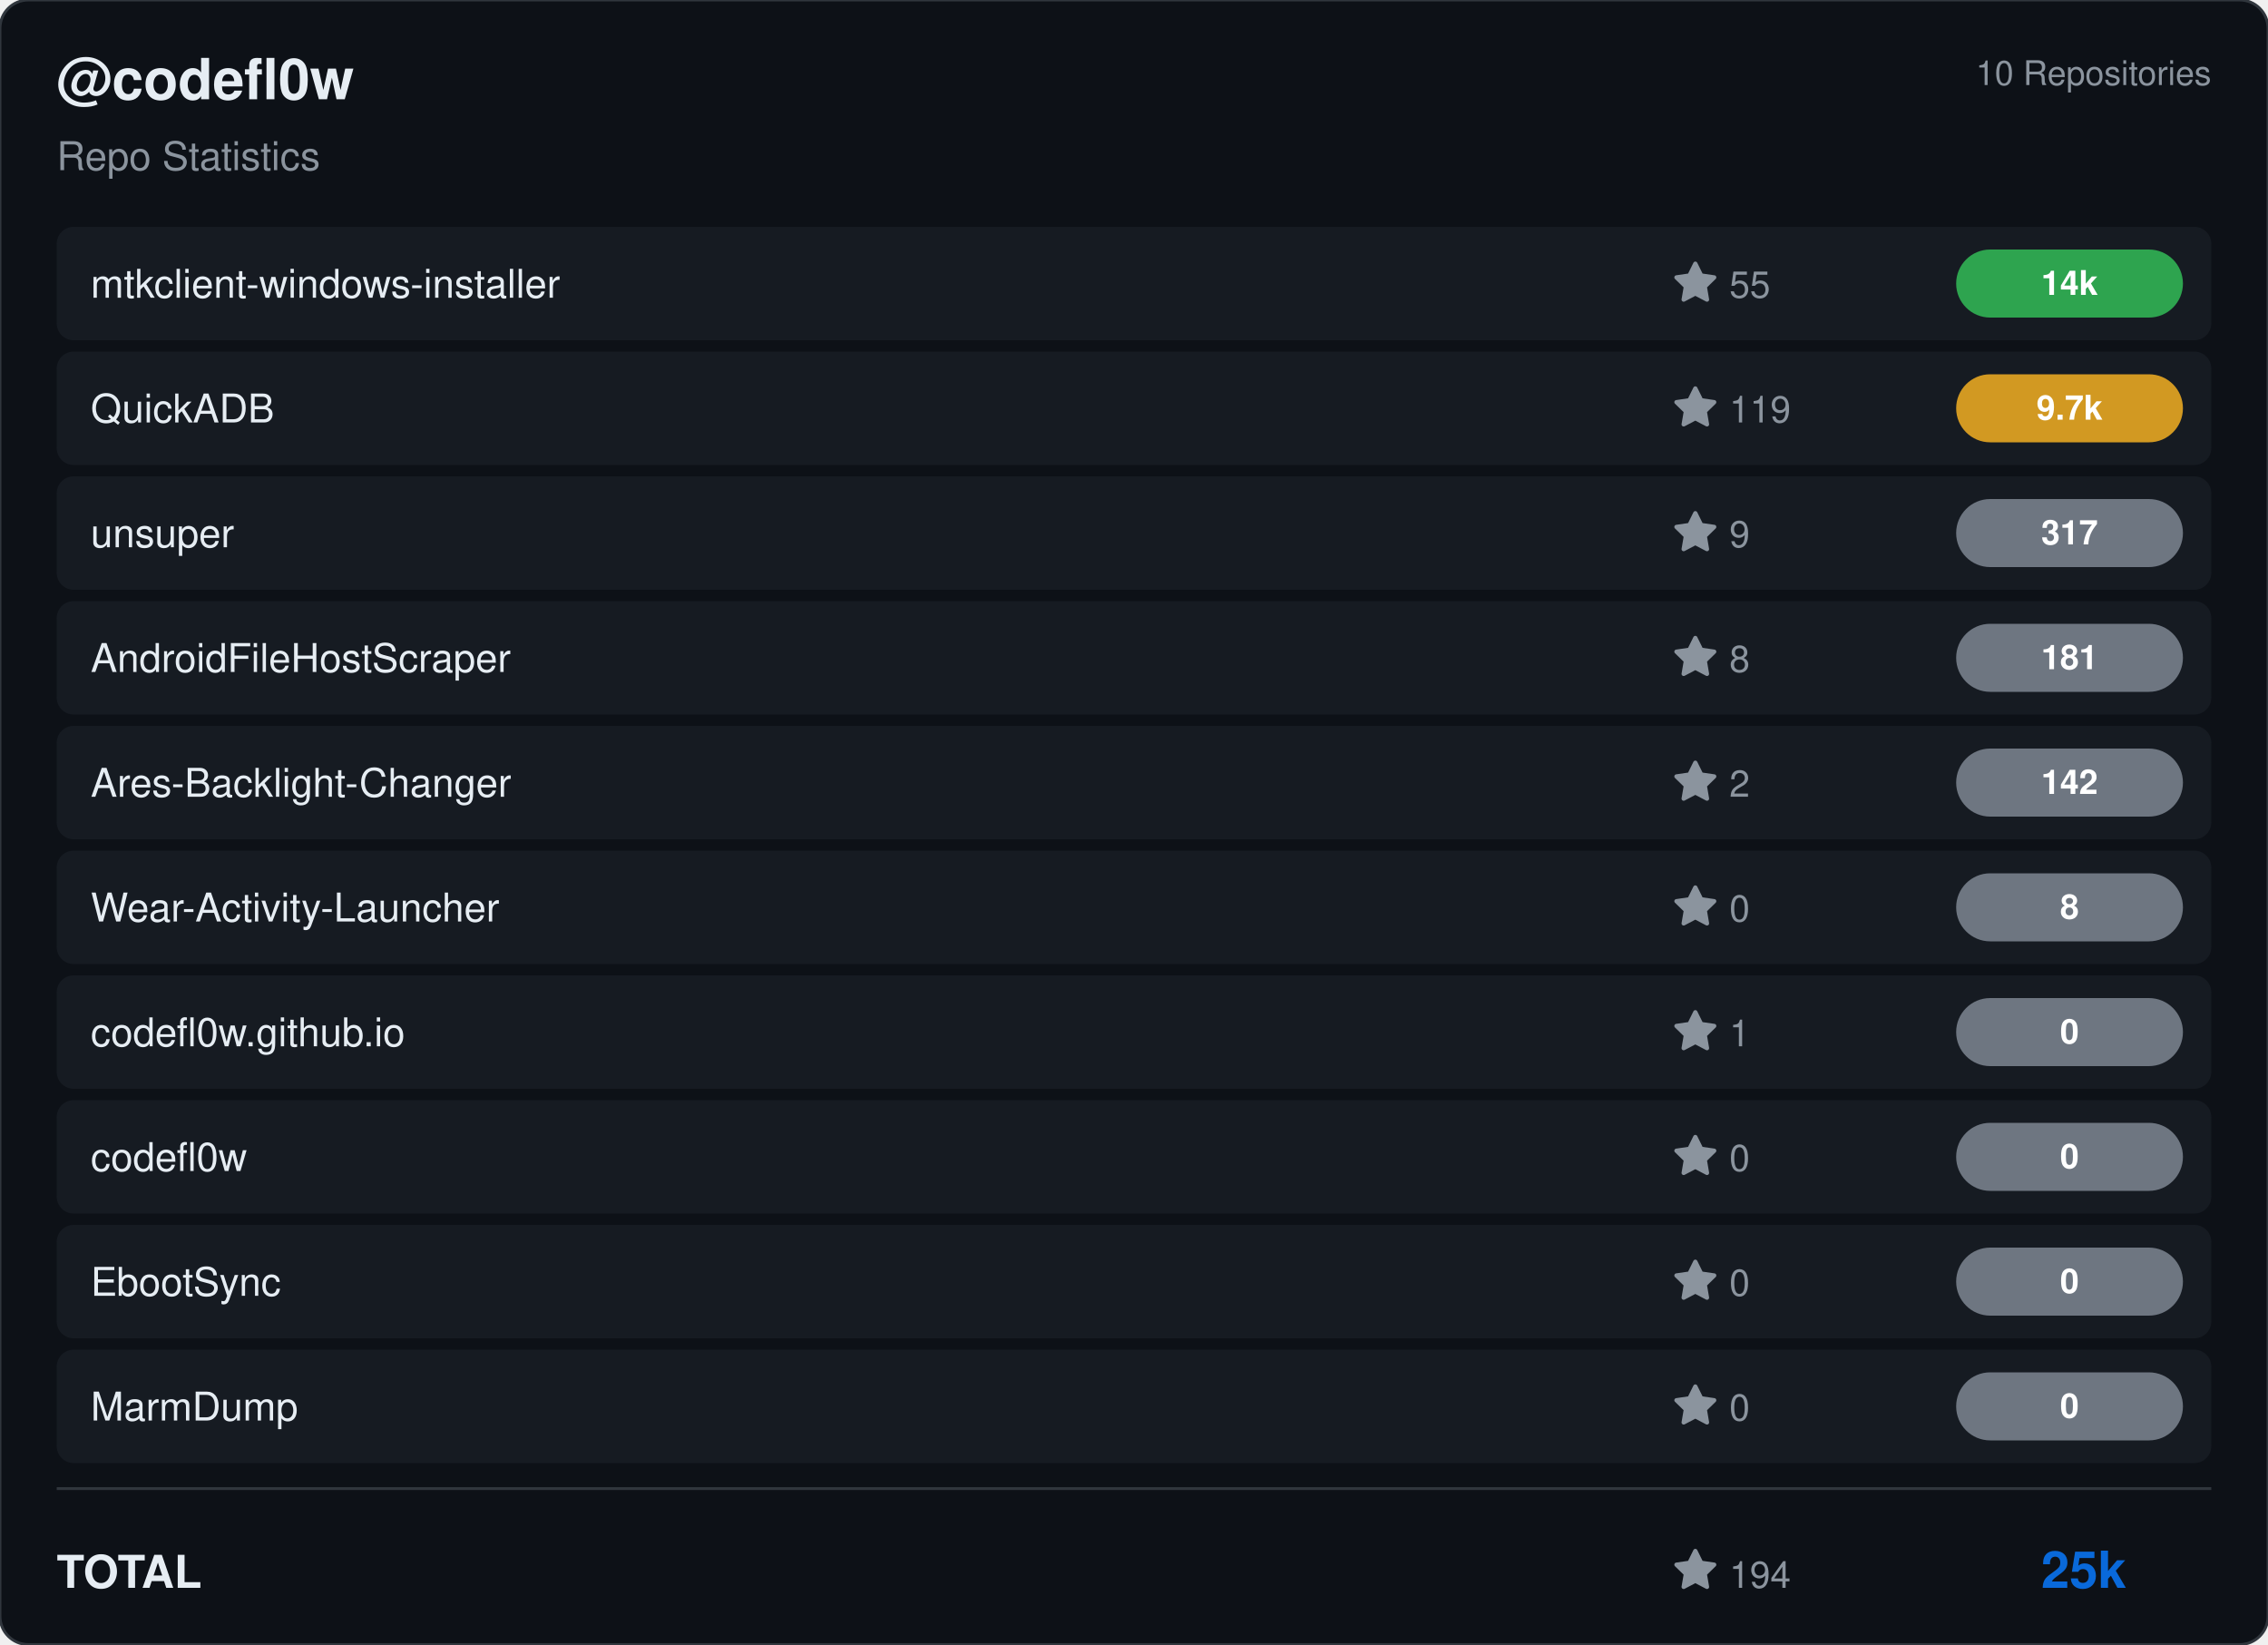
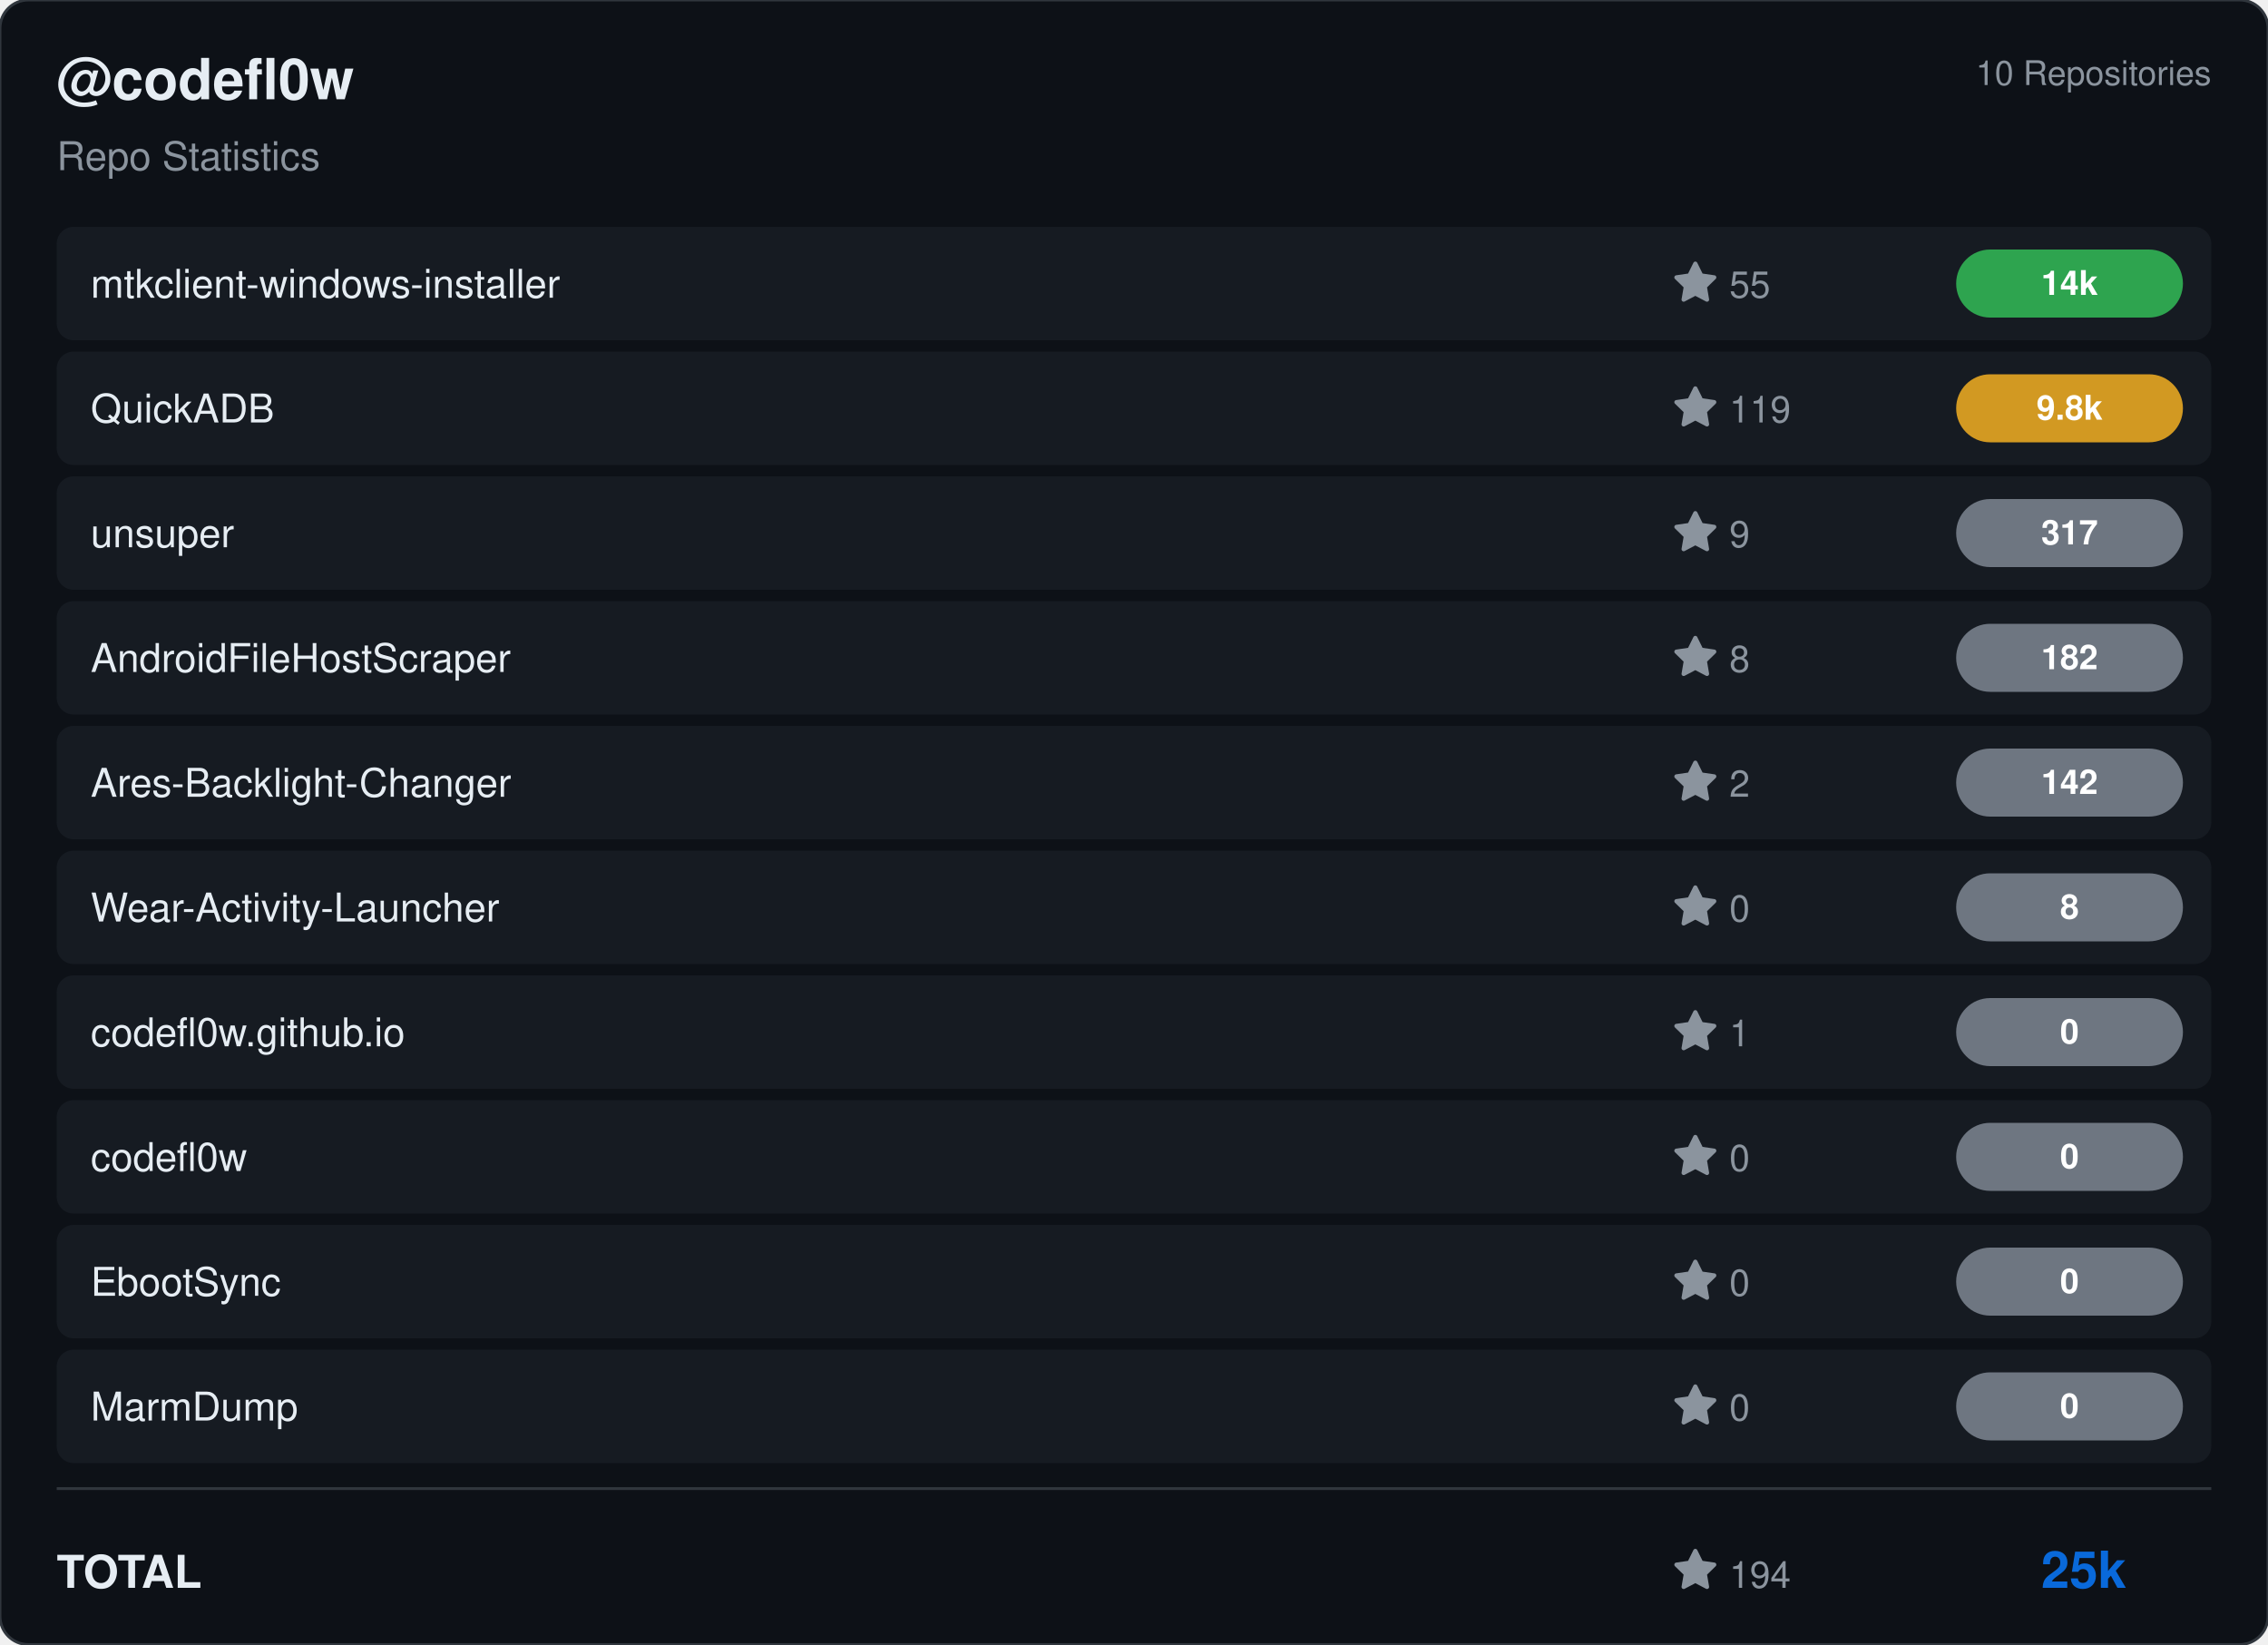
<svg xmlns="http://www.w3.org/2000/svg" viewBox="0 0 800 580" width="800" height="580">
  <rect width="800" height="580" rx="10" fill="#0d1117" stroke="#30363d" stroke-width="1" />
  <g transform="translate(20, 35)">
    <text fill="#e6edf3" font-size="20" font-family="Segoe UI, Helvetica, Arial, sans-serif" font-weight="600">@codefl0w</text>
    <text y="25" fill="#8b949e" font-size="14" font-family="Segoe UI, Helvetica, Arial, sans-serif">Repo Statistics</text>
  </g>
  <text x="780" y="30" fill="#8b949e" font-size="12" font-family="Segoe UI, Helvetica, Arial, sans-serif" text-anchor="end">10 Repositories</text>
  <rect x="20" y="80" width="760" height="40" rx="6" fill="#161b22" />
  <text x="32" y="105" fill="#e6edf3" font-size="14" font-family="Segoe UI, Helvetica, Arial, sans-serif" font-weight="500">mtkclient-windows-installer</text>
  <g transform="translate(590, 92)">
    <path d="M8 .25a.75.75 0 0 1 .673.418l1.882 3.815 4.21.612a.75.75 0 0 1 .416 1.279l-3.046 2.97.719 4.192a.751.751 0 0 1-1.088.791L8 12.347l-3.766 1.98a.75.75 0 0 1-1.088-.79l.72-4.194L.818 6.374a.75.75 0 0 1 .416-1.28l4.21-.611L7.327.668A.75.75 0 0 1 8 .25Z" fill="#8b949e" />
    <text x="20" y="13" fill="#8b949e" font-size="13" font-family="Segoe UI, Helvetica, Arial, sans-serif">55</text>
  </g>
  <rect x="690" y="88.0" width="80" height="24" rx="12" fill="#2ea44f" />
  <text x="730.0" y="104.0" fill="#ffffff" font-size="12" font-weight="bold" font-family="Segoe UI, Helvetica, Arial, sans-serif" text-anchor="middle">14k</text>
  <rect x="20" y="124" width="760" height="40" rx="6" fill="#161b22" />
  <text x="32" y="149" fill="#e6edf3" font-size="14" font-family="Segoe UI, Helvetica, Arial, sans-serif" font-weight="500">QuickADB</text>
  <g transform="translate(590, 136)">
    <path d="M8 .25a.75.75 0 0 1 .673.418l1.882 3.815 4.21.612a.75.75 0 0 1 .416 1.279l-3.046 2.97.719 4.192a.751.751 0 0 1-1.088.791L8 12.347l-3.766 1.98a.75.75 0 0 1-1.088-.79l.72-4.194L.818 6.374a.75.75 0 0 1 .416-1.28l4.21-.611L7.327.668A.75.75 0 0 1 8 .25Z" fill="#8b949e" />
    <text x="20" y="13" fill="#8b949e" font-size="13" font-family="Segoe UI, Helvetica, Arial, sans-serif">119</text>
  </g>
  <rect x="690" y="132.0" width="80" height="24" rx="12" fill="#d29922" />
-   <text x="730.0" y="148.0" fill="#ffffff" font-size="12" font-weight="bold" font-family="Segoe UI, Helvetica, Arial, sans-serif" text-anchor="middle">9.7k</text>
+   <text x="730.0" y="148.0" fill="#ffffff" font-size="12" font-weight="bold" font-family="Segoe UI, Helvetica, Arial, sans-serif" text-anchor="middle">9.8k</text>
  <rect x="20" y="168" width="760" height="40" rx="6" fill="#161b22" />
  <text x="32" y="193" fill="#e6edf3" font-size="14" font-family="Segoe UI, Helvetica, Arial, sans-serif" font-weight="500">unsuper</text>
  <g transform="translate(590, 180)">
    <path d="M8 .25a.75.75 0 0 1 .673.418l1.882 3.815 4.21.612a.75.75 0 0 1 .416 1.279l-3.046 2.97.719 4.192a.751.751 0 0 1-1.088.791L8 12.347l-3.766 1.98a.75.75 0 0 1-1.088-.79l.72-4.194L.818 6.374a.75.75 0 0 1 .416-1.28l4.21-.611L7.327.668A.75.75 0 0 1 8 .25Z" fill="#8b949e" />
    <text x="20" y="13" fill="#8b949e" font-size="13" font-family="Segoe UI, Helvetica, Arial, sans-serif">9</text>
  </g>
  <rect x="690" y="176.0" width="80" height="24" rx="12" fill="#6e7681" />
  <text x="730.0" y="192.0" fill="#ffffff" font-size="12" font-weight="bold" font-family="Segoe UI, Helvetica, Arial, sans-serif" text-anchor="middle">317</text>
  <rect x="20" y="212" width="760" height="40" rx="6" fill="#161b22" />
  <text x="32" y="237" fill="#e6edf3" font-size="14" font-family="Segoe UI, Helvetica, Arial, sans-serif" font-weight="500">AndroidFileHostScraper</text>
  <g transform="translate(590, 224)">
    <path d="M8 .25a.75.75 0 0 1 .673.418l1.882 3.815 4.21.612a.75.75 0 0 1 .416 1.279l-3.046 2.97.719 4.192a.751.751 0 0 1-1.088.791L8 12.347l-3.766 1.98a.75.75 0 0 1-1.088-.79l.72-4.194L.818 6.374a.75.75 0 0 1 .416-1.28l4.21-.611L7.327.668A.75.75 0 0 1 8 .25Z" fill="#8b949e" />
    <text x="20" y="13" fill="#8b949e" font-size="13" font-family="Segoe UI, Helvetica, Arial, sans-serif">8</text>
  </g>
  <rect x="690" y="220.0" width="80" height="24" rx="12" fill="#6e7681" />
-   <text x="730.0" y="236.0" fill="#ffffff" font-size="12" font-weight="bold" font-family="Segoe UI, Helvetica, Arial, sans-serif" text-anchor="middle">181</text>
+   <text x="730.0" y="236.0" fill="#ffffff" font-size="12" font-weight="bold" font-family="Segoe UI, Helvetica, Arial, sans-serif" text-anchor="middle">182</text>
  <rect x="20" y="256" width="760" height="40" rx="6" fill="#161b22" />
  <text x="32" y="281" fill="#e6edf3" font-size="14" font-family="Segoe UI, Helvetica, Arial, sans-serif" font-weight="500">Ares-Backlight-Changer</text>
  <g transform="translate(590, 268)">
    <path d="M8 .25a.75.75 0 0 1 .673.418l1.882 3.815 4.21.612a.75.75 0 0 1 .416 1.279l-3.046 2.97.719 4.192a.751.751 0 0 1-1.088.791L8 12.347l-3.766 1.98a.75.75 0 0 1-1.088-.79l.72-4.194L.818 6.374a.75.75 0 0 1 .416-1.28l4.21-.611L7.327.668A.75.75 0 0 1 8 .25Z" fill="#8b949e" />
    <text x="20" y="13" fill="#8b949e" font-size="13" font-family="Segoe UI, Helvetica, Arial, sans-serif">2</text>
  </g>
  <rect x="690" y="264.0" width="80" height="24" rx="12" fill="#6e7681" />
  <text x="730.0" y="280.0" fill="#ffffff" font-size="12" font-weight="bold" font-family="Segoe UI, Helvetica, Arial, sans-serif" text-anchor="middle">142</text>
  <rect x="20" y="300" width="760" height="40" rx="6" fill="#161b22" />
  <text x="32" y="325" fill="#e6edf3" font-size="14" font-family="Segoe UI, Helvetica, Arial, sans-serif" font-weight="500">Wear-Activity-Launcher</text>
  <g transform="translate(590, 312)">
    <path d="M8 .25a.75.75 0 0 1 .673.418l1.882 3.815 4.21.612a.75.75 0 0 1 .416 1.279l-3.046 2.97.719 4.192a.751.751 0 0 1-1.088.791L8 12.347l-3.766 1.98a.75.75 0 0 1-1.088-.79l.72-4.194L.818 6.374a.75.75 0 0 1 .416-1.28l4.21-.611L7.327.668A.75.75 0 0 1 8 .25Z" fill="#8b949e" />
    <text x="20" y="13" fill="#8b949e" font-size="13" font-family="Segoe UI, Helvetica, Arial, sans-serif">0</text>
  </g>
  <rect x="690" y="308.0" width="80" height="24" rx="12" fill="#6e7681" />
  <text x="730.0" y="324.0" fill="#ffffff" font-size="12" font-weight="bold" font-family="Segoe UI, Helvetica, Arial, sans-serif" text-anchor="middle">8</text>
  <rect x="20" y="344" width="760" height="40" rx="6" fill="#161b22" />
  <text x="32" y="369" fill="#e6edf3" font-size="14" font-family="Segoe UI, Helvetica, Arial, sans-serif" font-weight="500">codefl0w.github.io</text>
  <g transform="translate(590, 356)">
    <path d="M8 .25a.75.75 0 0 1 .673.418l1.882 3.815 4.21.612a.75.75 0 0 1 .416 1.279l-3.046 2.97.719 4.192a.751.751 0 0 1-1.088.791L8 12.347l-3.766 1.98a.75.75 0 0 1-1.088-.79l.72-4.194L.818 6.374a.75.75 0 0 1 .416-1.28l4.21-.611L7.327.668A.75.75 0 0 1 8 .25Z" fill="#8b949e" />
    <text x="20" y="13" fill="#8b949e" font-size="13" font-family="Segoe UI, Helvetica, Arial, sans-serif">1</text>
  </g>
  <rect x="690" y="352.0" width="80" height="24" rx="12" fill="#6e7681" />
  <text x="730.0" y="368.0" fill="#ffffff" font-size="12" font-weight="bold" font-family="Segoe UI, Helvetica, Arial, sans-serif" text-anchor="middle">0</text>
  <rect x="20" y="388" width="760" height="40" rx="6" fill="#161b22" />
  <text x="32" y="413" fill="#e6edf3" font-size="14" font-family="Segoe UI, Helvetica, Arial, sans-serif" font-weight="500">codefl0w</text>
  <g transform="translate(590, 400)">
    <path d="M8 .25a.75.75 0 0 1 .673.418l1.882 3.815 4.21.612a.75.75 0 0 1 .416 1.279l-3.046 2.97.719 4.192a.751.751 0 0 1-1.088.791L8 12.347l-3.766 1.98a.75.75 0 0 1-1.088-.79l.72-4.194L.818 6.374a.75.75 0 0 1 .416-1.28l4.21-.611L7.327.668A.75.75 0 0 1 8 .25Z" fill="#8b949e" />
    <text x="20" y="13" fill="#8b949e" font-size="13" font-family="Segoe UI, Helvetica, Arial, sans-serif">0</text>
  </g>
  <rect x="690" y="396.0" width="80" height="24" rx="12" fill="#6e7681" />
  <text x="730.0" y="412.0" fill="#ffffff" font-size="12" font-weight="bold" font-family="Segoe UI, Helvetica, Arial, sans-serif" text-anchor="middle">0</text>
  <rect x="20" y="432" width="760" height="40" rx="6" fill="#161b22" />
  <text x="32" y="457" fill="#e6edf3" font-size="14" font-family="Segoe UI, Helvetica, Arial, sans-serif" font-weight="500">EbootSync</text>
  <g transform="translate(590, 444)">
    <path d="M8 .25a.75.75 0 0 1 .673.418l1.882 3.815 4.21.612a.75.75 0 0 1 .416 1.279l-3.046 2.97.719 4.192a.751.751 0 0 1-1.088.791L8 12.347l-3.766 1.98a.75.75 0 0 1-1.088-.79l.72-4.194L.818 6.374a.75.75 0 0 1 .416-1.28l4.21-.611L7.327.668A.75.75 0 0 1 8 .25Z" fill="#8b949e" />
    <text x="20" y="13" fill="#8b949e" font-size="13" font-family="Segoe UI, Helvetica, Arial, sans-serif">0</text>
  </g>
  <rect x="690" y="440.0" width="80" height="24" rx="12" fill="#6e7681" />
  <text x="730.0" y="456.0" fill="#ffffff" font-size="12" font-weight="bold" font-family="Segoe UI, Helvetica, Arial, sans-serif" text-anchor="middle">0</text>
  <rect x="20" y="476" width="760" height="40" rx="6" fill="#161b22" />
  <text x="32" y="501" fill="#e6edf3" font-size="14" font-family="Segoe UI, Helvetica, Arial, sans-serif" font-weight="500">MarmDump</text>
  <g transform="translate(590, 488)">
    <path d="M8 .25a.75.75 0 0 1 .673.418l1.882 3.815 4.21.612a.75.75 0 0 1 .416 1.279l-3.046 2.97.719 4.192a.751.751 0 0 1-1.088.791L8 12.347l-3.766 1.98a.75.75 0 0 1-1.088-.79l.72-4.194L.818 6.374a.75.75 0 0 1 .416-1.28l4.21-.611L7.327.668A.75.75 0 0 1 8 .25Z" fill="#8b949e" />
    <text x="20" y="13" fill="#8b949e" font-size="13" font-family="Segoe UI, Helvetica, Arial, sans-serif">0</text>
  </g>
  <rect x="690" y="484.0" width="80" height="24" rx="12" fill="#6e7681" />
  <text x="730.0" y="500.0" fill="#ffffff" font-size="12" font-weight="bold" font-family="Segoe UI, Helvetica, Arial, sans-serif" text-anchor="middle">0</text>
  <line x1="20" y1="525" x2="780" y2="525" stroke="#30363d" />
  <text x="20" y="560" fill="#e6edf3" font-size="16" font-family="Segoe UI, Helvetica, Arial, sans-serif" font-weight="600">TOTAL</text>
  <g transform="translate(590, 546)">
    <path d="M8 .25a.75.75 0 0 1 .673.418l1.882 3.815 4.21.612a.75.75 0 0 1 .416 1.279l-3.046 2.97.719 4.192a.751.751 0 0 1-1.088.791L8 12.347l-3.766 1.98a.75.75 0 0 1-1.088-.79l.72-4.194L.818 6.374a.75.75 0 0 1 .416-1.28l4.21-.611L7.327.668A.75.75 0 0 1 8 .25Z" fill="#8b949e" />
    <text x="20" y="14" fill="#8b949e" font-size="13" font-family="Segoe UI, Helvetica, Arial, sans-serif">194</text>
  </g>
  <text x="750" y="560" fill="#0969da" font-size="18" font-family="Segoe UI, Helvetica, Arial, sans-serif" font-weight="bold" text-anchor="end">25k</text>
</svg>
